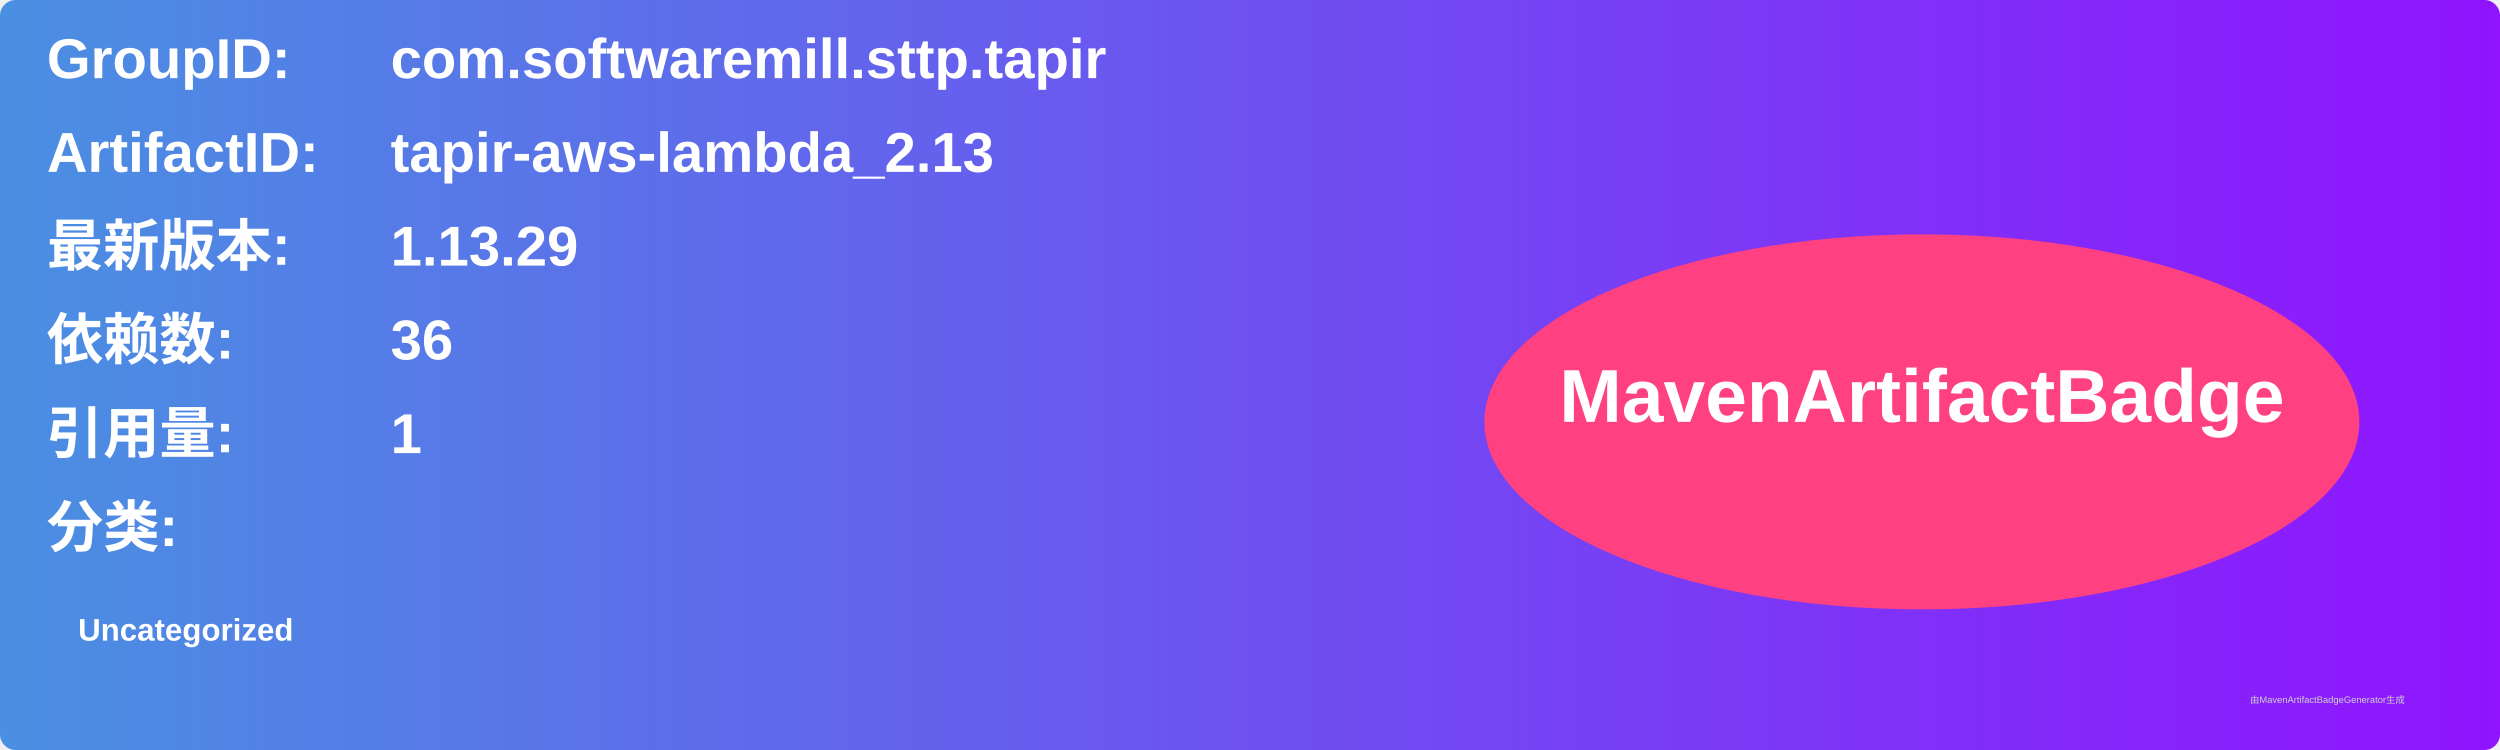
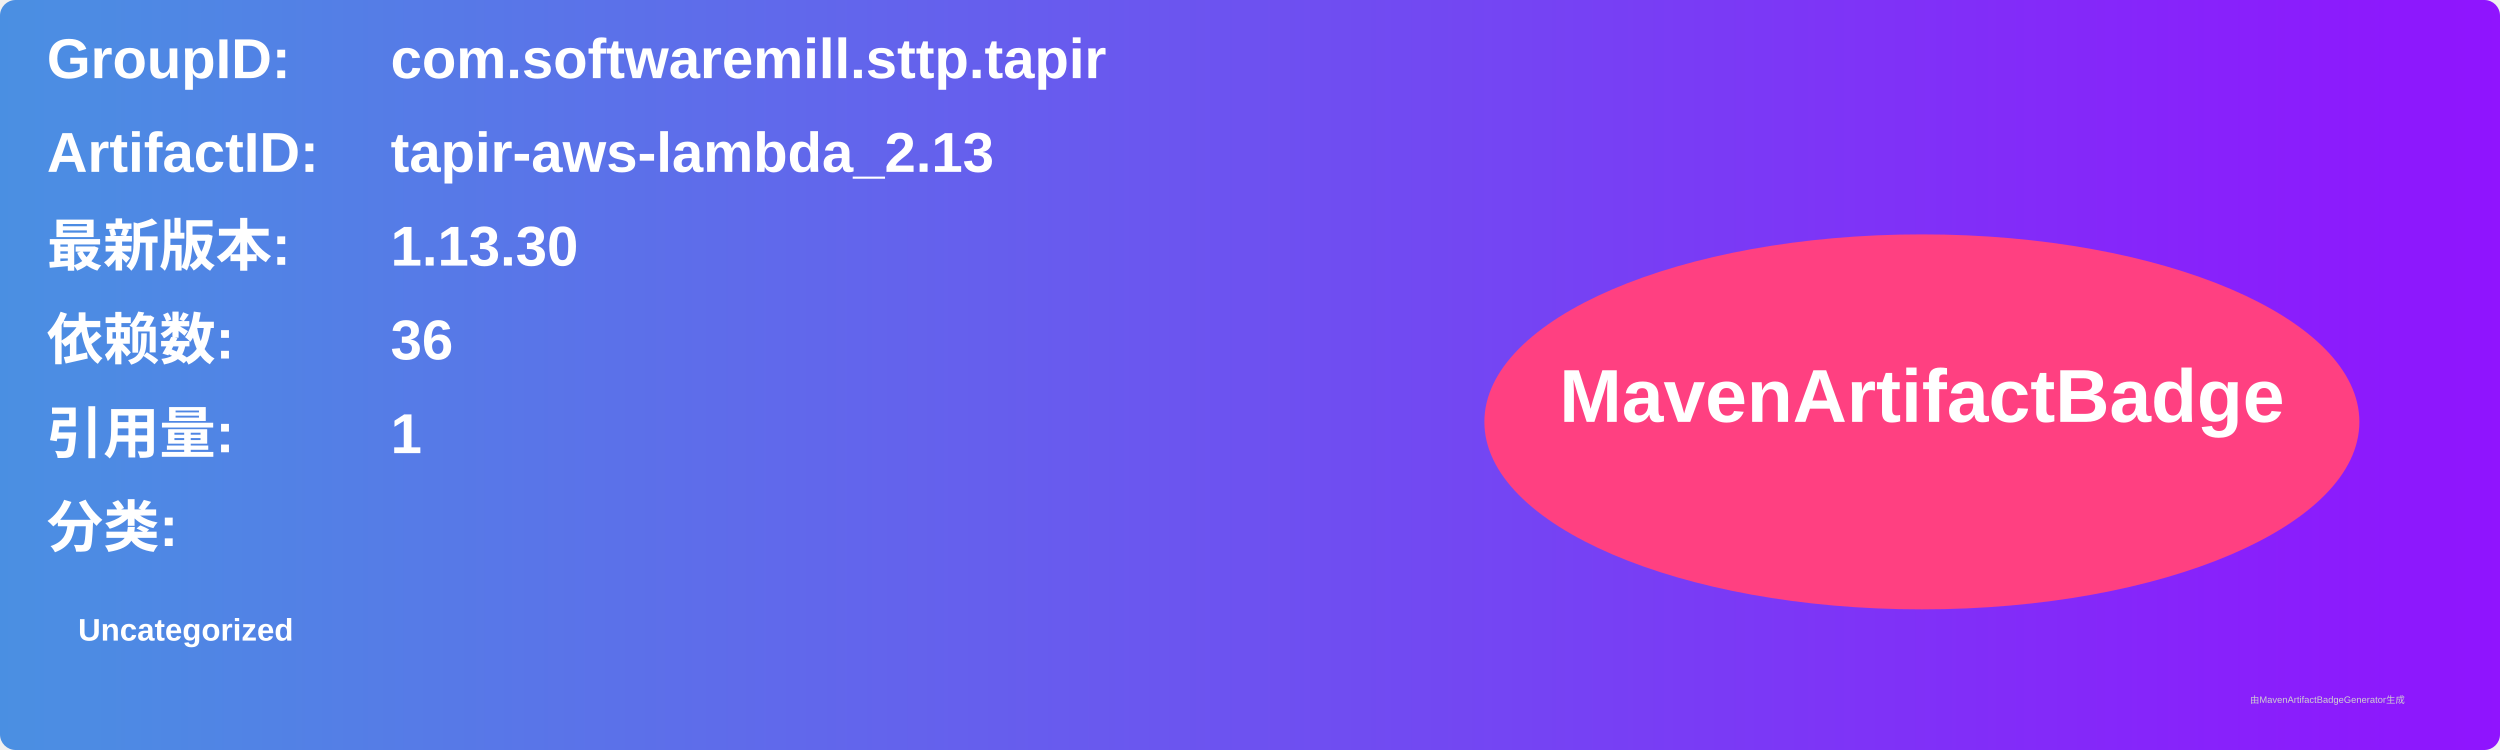
<svg xmlns="http://www.w3.org/2000/svg" width="800" height="240" viewBox="0 0 800 240">
  <linearGradient id="grad" x1="0%" y1="0%" x2="100%" y2="0%">
    <stop offset="0%" stop-color="#4a90e2" />
    <stop offset="100%" stop-color="#9013fe" />
  </linearGradient>
  <rect width="100%" height="100%" rx="5" ry="5" fill="url(#grad)" />
  <g transform="translate(15, 15)">
    <text x="0" y="10" font-family="Arial" font-size="18" fill="white" font-weight="bold" width="260">GroupID:</text>
    <text x="110" y="10" font-family="Arial" font-size="18" fill="white" font-weight="bold" width="460">com.softwaremill.sttp.tapir</text>
    <text x="0" y="40" font-family="Arial" font-size="18" fill="white" font-weight="bold" width="260">ArtifactID:</text>
    <text x="110" y="40" font-family="Arial" font-size="18" fill="white" font-weight="bold" width="460">tapir-aws-lambda_2.13</text>
    <text x="0" y="70" font-family="Arial" font-size="18" fill="white" font-weight="bold">最新版本:</text>
    <text x="110" y="70" font-family="Arial" font-size="18" fill="white" font-weight="bold">
-       <tspan font-weight="bold">1.13.29</tspan>
+       <tspan font-weight="bold">1.13.30</tspan>
    </text>
    <text x="0" y="100" font-family="Arial" font-size="18" fill="white" font-weight="bold">依赖数: </text>
    <text x="110" y="100" font-family="Arial" font-size="18" fill="white">
      <tspan font-weight="bold">36</tspan>
    </text>
    <text x="0" y="130" font-family="Arial" font-size="18" fill="white" font-weight="bold">引用量: </text>
    <text x="110" y="130" font-family="Arial" font-size="18" fill="white">
      <tspan font-weight="bold">1</tspan>
    </text>
    <text x="0" y="160" font-family="Arial" font-size="18" fill="white" font-weight="bold">分类:</text>
    <text x="10" y="190" font-family="Arial" font-size="10" fill="white">
      <tspan font-weight="bold">Uncategorized</tspan>
    </text>
    <ellipse cx="600" cy="120" rx="140" ry="60" fill="#ff4081" />
    <text x="600" y="120" text-anchor="middle" font-family="Arial" font-size="24" fill="white" font-weight="bold">MavenArtifactBadge</text>
  </g>
  <text x="720" y="225" font-family="Arial" font-size="3" fill="#d0d0d0">由MavenArtifactBadgeGenerator生成</text>
</svg>
